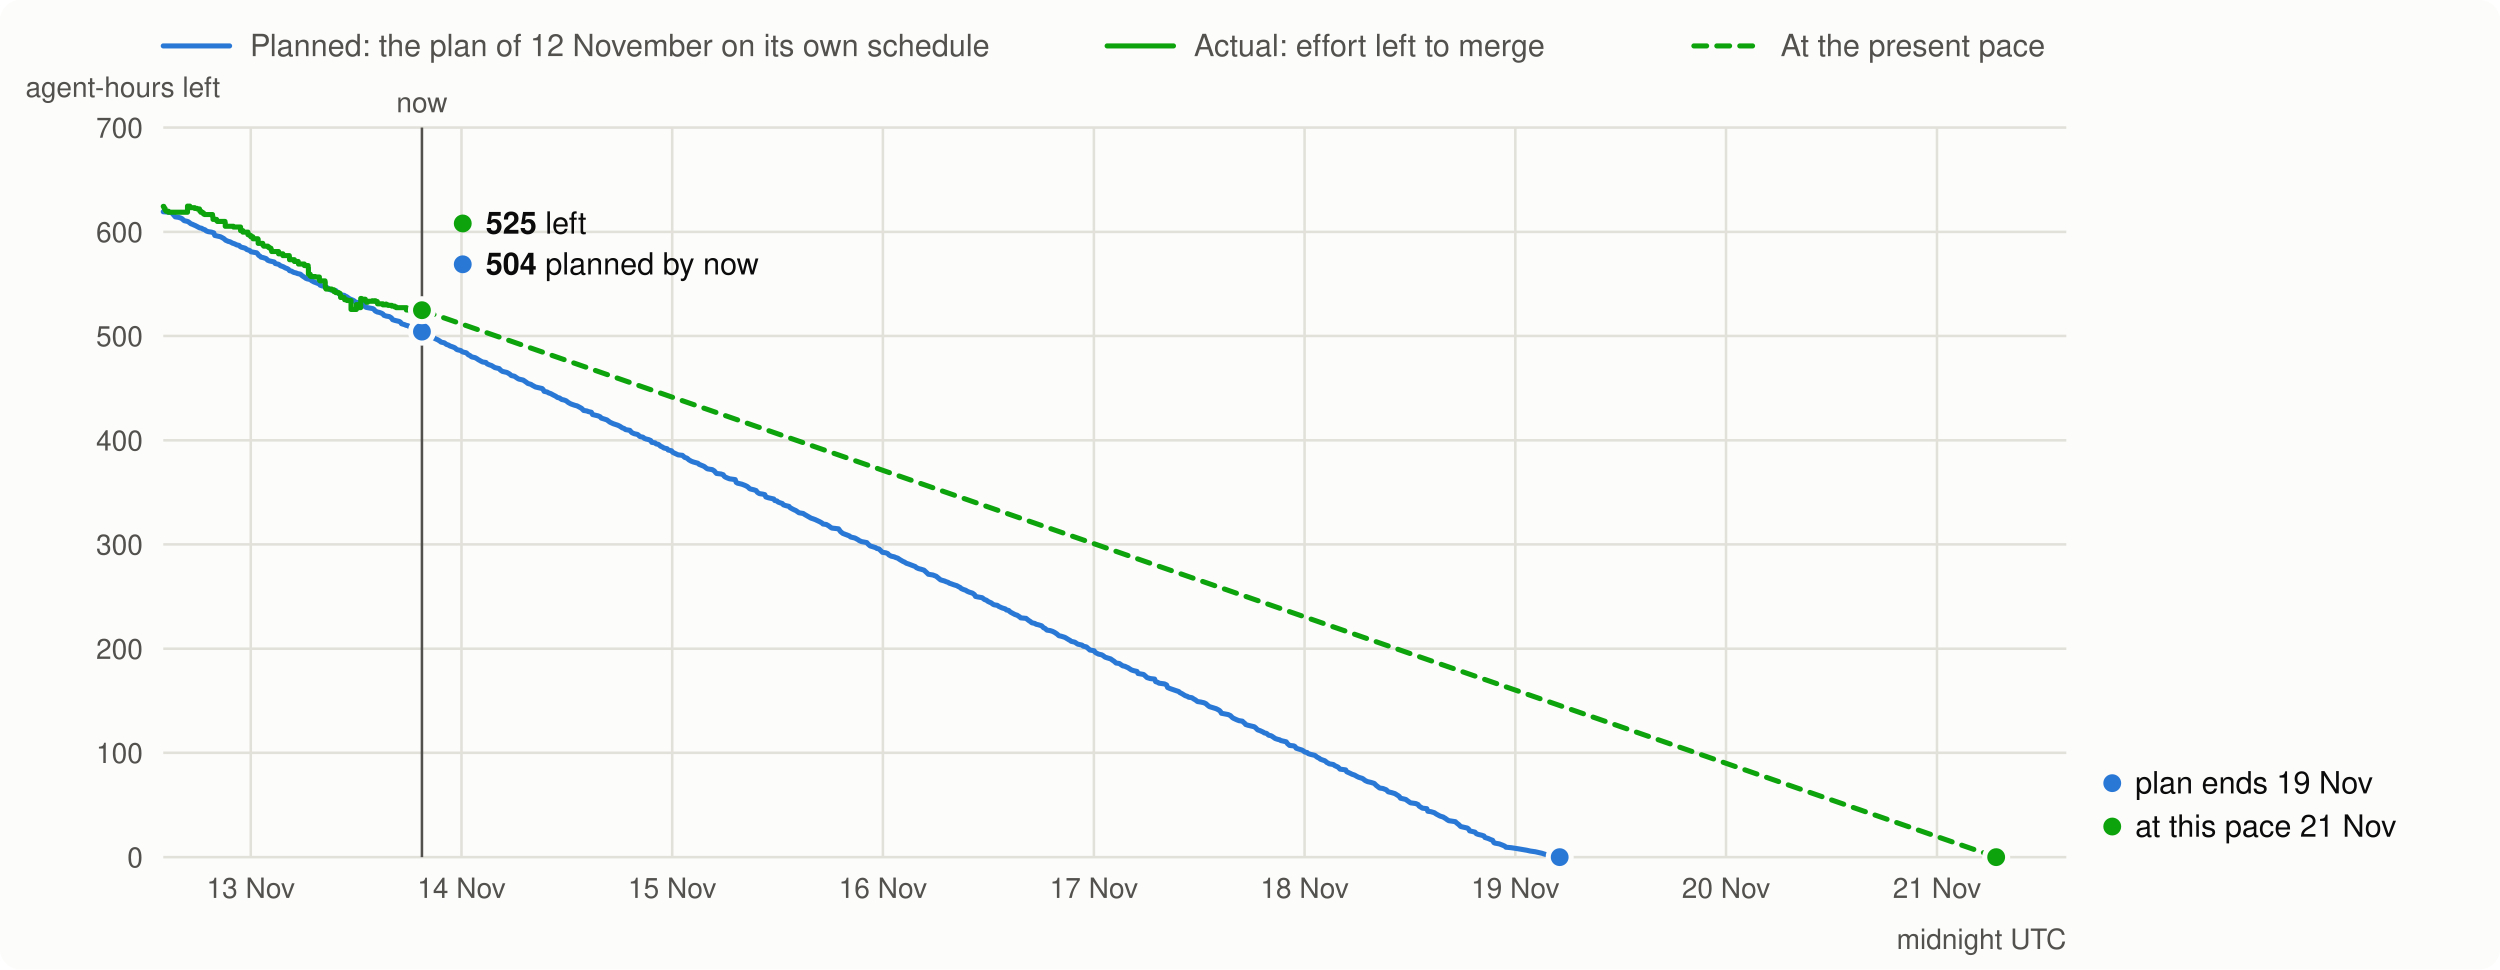
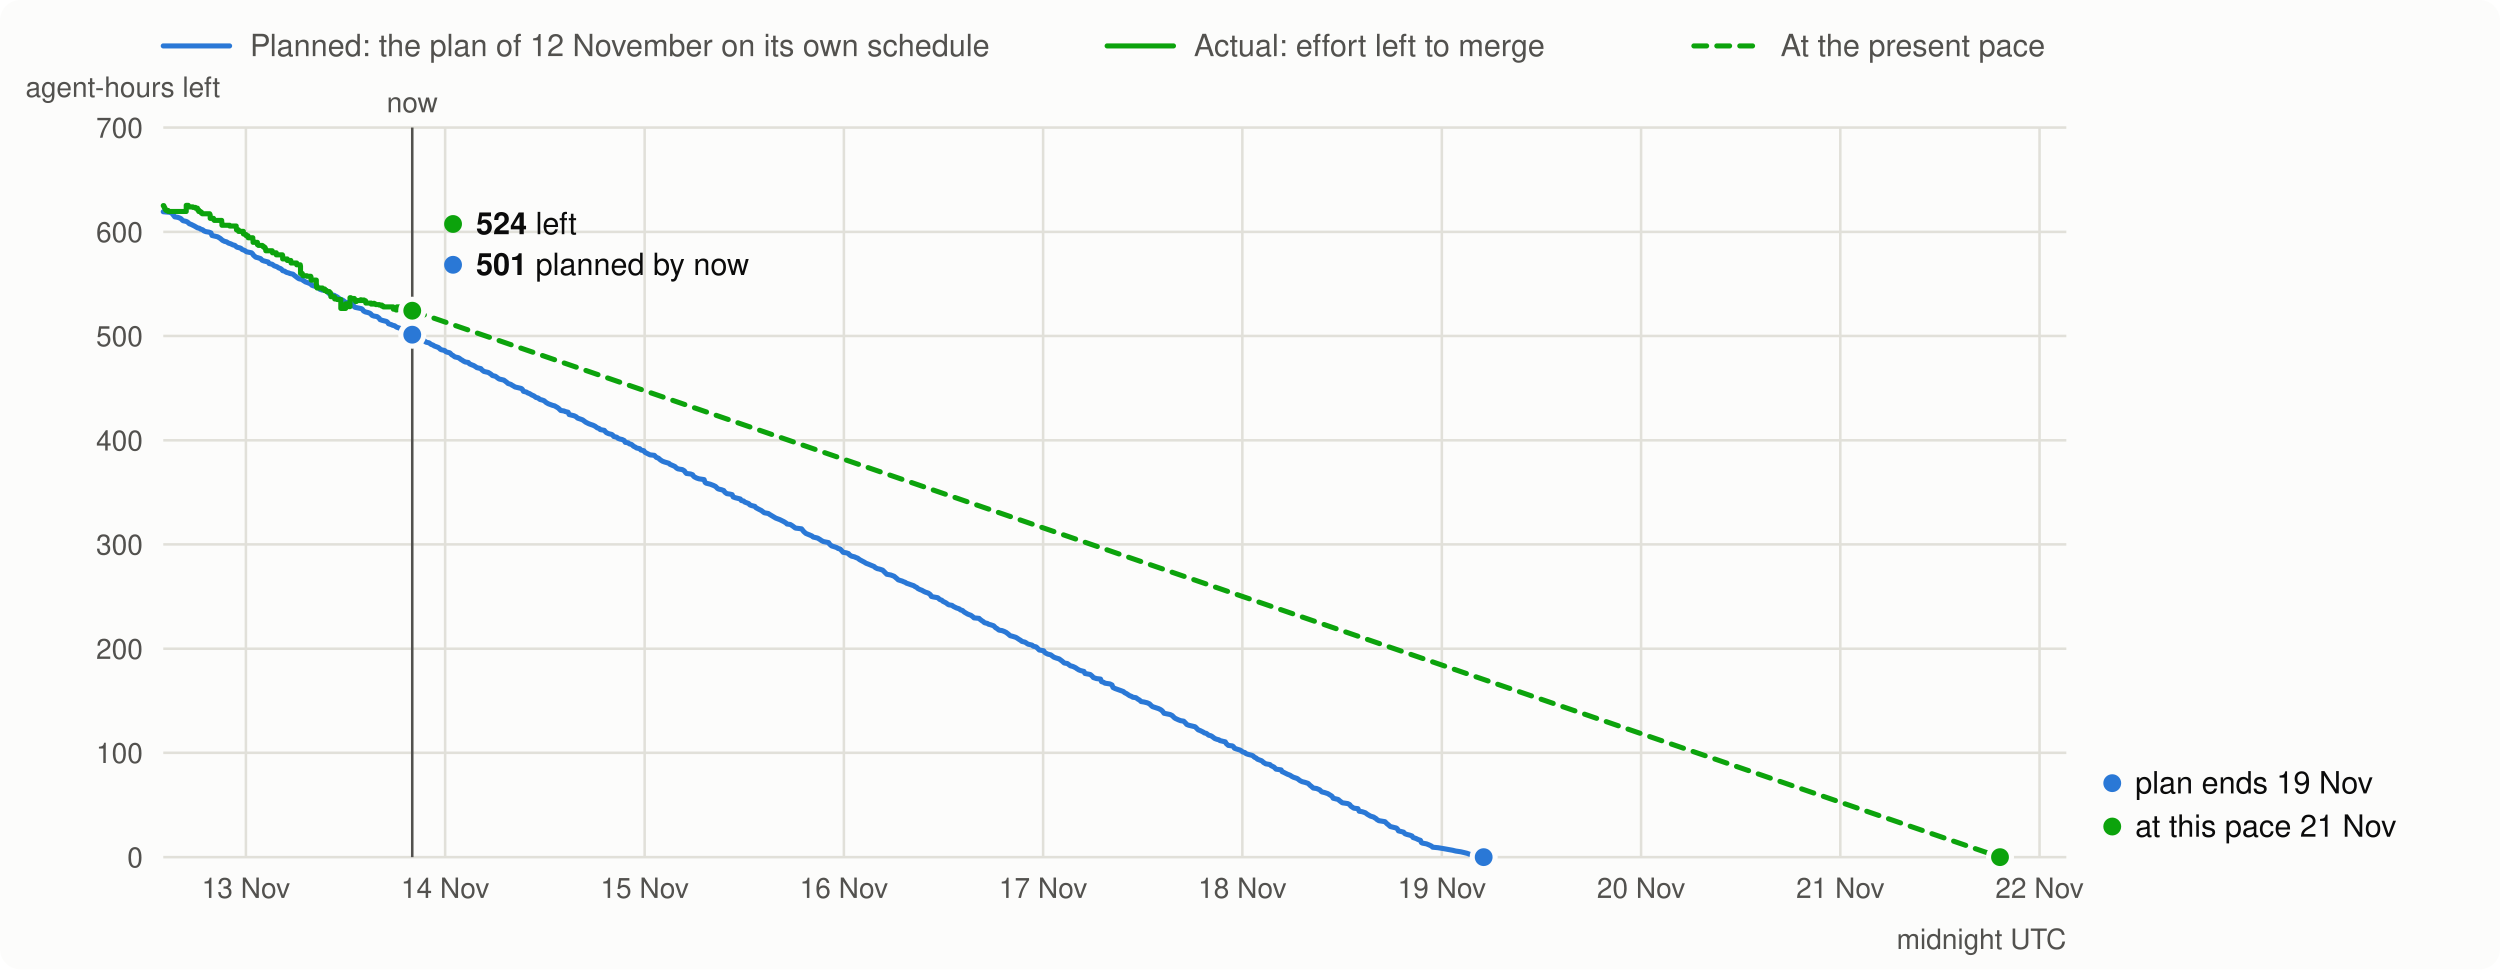
<svg xmlns="http://www.w3.org/2000/svg" viewBox="0 0 980 380" width="980" height="380" font-family="system-ui,-apple-system,Segoe UI,Helvetica,Arial,sans-serif" font-size="13">
  <rect width="980" height="380" rx="8" fill="#fcfcfb" />
  <line x1="64" x2="90" y1="18" y2="18" stroke="#2a78d6" stroke-width="2" stroke-linecap="round" />
  <text x="98" y="22" fill="#52514e" font-size="12">Planned: the plan of 12 November on its own schedule</text>
  <line x1="434" x2="460" y1="18" y2="18" stroke="#0ca30c" stroke-width="2" stroke-linecap="round" />
  <text x="468" y="22" fill="#52514e" font-size="12">Actual: effort left to merge</text>
  <line x1="664" x2="690" y1="18" y2="18" stroke="#0ca30c" stroke-width="2" stroke-linecap="round" stroke-dasharray="5 4" />
  <text x="698" y="22" fill="#52514e" font-size="12">At the present pace</text>
  <line x1="64" x2="810" y1="336.0" y2="336.0" stroke="#e1e0d9" />
  <text x="56" y="340.0" text-anchor="end" fill="#52514e" font-size="11">0</text>
  <line x1="64" x2="810" y1="295.1" y2="295.1" stroke="#e1e0d9" />
  <text x="56" y="299.1" text-anchor="end" fill="#52514e" font-size="11">100</text>
  <line x1="64" x2="810" y1="254.3" y2="254.3" stroke="#e1e0d9" />
  <text x="56" y="258.3" text-anchor="end" fill="#52514e" font-size="11">200</text>
  <line x1="64" x2="810" y1="213.4" y2="213.4" stroke="#e1e0d9" />
  <text x="56" y="217.4" text-anchor="end" fill="#52514e" font-size="11">300</text>
  <line x1="64" x2="810" y1="172.6" y2="172.6" stroke="#e1e0d9" />
  <text x="56" y="176.6" text-anchor="end" fill="#52514e" font-size="11">400</text>
  <line x1="64" x2="810" y1="131.7" y2="131.7" stroke="#e1e0d9" />
  <text x="56" y="135.7" text-anchor="end" fill="#52514e" font-size="11">500</text>
  <line x1="64" x2="810" y1="90.9" y2="90.9" stroke="#e1e0d9" />
  <text x="56" y="94.9" text-anchor="end" fill="#52514e" font-size="11">600</text>
  <line x1="64" x2="810" y1="50.0" y2="50.0" stroke="#e1e0d9" />
  <text x="56" y="54.0" text-anchor="end" fill="#52514e" font-size="11">700</text>
  <text x="10" y="38" fill="#52514e" font-size="11">agent-hours left</text>
-   <line x1="98.3" x2="98.3" y1="50" y2="336" stroke="#e1e0d9" />
-   <text x="98.3" y="352" text-anchor="middle" fill="#52514e" font-size="11">13 Nov</text>
-   <line x1="180.9" x2="180.9" y1="50" y2="336" stroke="#e1e0d9" />
-   <text x="180.9" y="352" text-anchor="middle" fill="#52514e" font-size="11">14 Nov</text>
-   <line x1="263.5" x2="263.5" y1="50" y2="336" stroke="#e1e0d9" />
-   <text x="263.5" y="352" text-anchor="middle" fill="#52514e" font-size="11">15 Nov</text>
-   <line x1="346.1" x2="346.1" y1="50" y2="336" stroke="#e1e0d9" />
-   <text x="346.1" y="352" text-anchor="middle" fill="#52514e" font-size="11">16 Nov</text>
-   <line x1="428.8" x2="428.8" y1="50" y2="336" stroke="#e1e0d9" />
-   <text x="428.8" y="352" text-anchor="middle" fill="#52514e" font-size="11">17 Nov</text>
-   <line x1="511.4" x2="511.4" y1="50" y2="336" stroke="#e1e0d9" />
-   <text x="511.4" y="352" text-anchor="middle" fill="#52514e" font-size="11">18 Nov</text>
-   <line x1="594.0" x2="594.0" y1="50" y2="336" stroke="#e1e0d9" />
-   <text x="594.0" y="352" text-anchor="middle" fill="#52514e" font-size="11">19 Nov</text>
-   <line x1="676.6" x2="676.6" y1="50" y2="336" stroke="#e1e0d9" />
-   <text x="676.6" y="352" text-anchor="middle" fill="#52514e" font-size="11">20 Nov</text>
-   <line x1="759.3" x2="759.3" y1="50" y2="336" stroke="#e1e0d9" />
-   <text x="759.3" y="352" text-anchor="middle" fill="#52514e" font-size="11">21 Nov</text>
+   <line x1="96.4" x2="96.4" y1="50" y2="336" stroke="#e1e0d9" />
+   <text x="96.4" y="352" text-anchor="middle" fill="#52514e" font-size="11">13 Nov</text>
+   <line x1="174.5" x2="174.5" y1="50" y2="336" stroke="#e1e0d9" />
+   <text x="174.5" y="352" text-anchor="middle" fill="#52514e" font-size="11">14 Nov</text>
+   <line x1="252.7" x2="252.7" y1="50" y2="336" stroke="#e1e0d9" />
+   <text x="252.7" y="352" text-anchor="middle" fill="#52514e" font-size="11">15 Nov</text>
+   <line x1="330.8" x2="330.8" y1="50" y2="336" stroke="#e1e0d9" />
+   <text x="330.8" y="352" text-anchor="middle" fill="#52514e" font-size="11">16 Nov</text>
+   <line x1="408.9" x2="408.9" y1="50" y2="336" stroke="#e1e0d9" />
+   <text x="408.9" y="352" text-anchor="middle" fill="#52514e" font-size="11">17 Nov</text>
+   <line x1="487.0" x2="487.0" y1="50" y2="336" stroke="#e1e0d9" />
+   <text x="487.0" y="352" text-anchor="middle" fill="#52514e" font-size="11">18 Nov</text>
+   <line x1="565.2" x2="565.2" y1="50" y2="336" stroke="#e1e0d9" />
+   <text x="565.2" y="352" text-anchor="middle" fill="#52514e" font-size="11">19 Nov</text>
+   <line x1="643.3" x2="643.3" y1="50" y2="336" stroke="#e1e0d9" />
+   <text x="643.3" y="352" text-anchor="middle" fill="#52514e" font-size="11">20 Nov</text>
+   <line x1="721.4" x2="721.4" y1="50" y2="336" stroke="#e1e0d9" />
+   <text x="721.4" y="352" text-anchor="middle" fill="#52514e" font-size="11">21 Nov</text>
+   <line x1="799.5" x2="799.5" y1="50" y2="336" stroke="#e1e0d9" />
+   <text x="799.5" y="352" text-anchor="middle" fill="#52514e" font-size="11">22 Nov</text>
  <text x="810" y="372" text-anchor="end" fill="#52514e" font-size="11">midnight UTC</text>
-   <path d="M64.0,83.0 L66.6,83.2 L67.4,83.5 L68.7,85.0 L70.0,85.2 L70.9,85.5 L71.3,85.7 L72.2,86.5 L73.5,86.8 L73.9,87.0 L74.3,87.3 L74.8,87.7 L75.6,88.0 L76.0,88.2 L76.5,88.4 L76.9,88.6 L78.2,89.3 L79.1,89.5 L79.5,89.8 L80.4,90.1 L80.8,90.5 L81.6,90.8 L82.9,91.0 L83.8,91.3 L84.2,92.3 L85.1,92.5 L86.4,92.8 L86.8,93.0 L87.7,93.5 L88.5,94.2 L89.0,94.4 L89.4,94.6 L90.2,94.8 L91.1,95.3 L92.0,95.6 L92.4,95.8 L92.8,96.0 L93.7,96.2 L94.1,96.6 L94.6,96.9 L95.8,97.2 L96.3,97.4 L96.7,97.8 L97.6,98.1 L98.0,98.3 L98.4,98.7 L100.6,99.1 L101.0,99.5 L101.4,100.1 L101.9,100.4 L102.3,100.8 L103.2,101.0 L104.4,101.4 L104.9,102.0 L105.7,102.3 L106.6,102.5 L107.5,102.7 L107.9,103.3 L109.2,103.6 L109.6,103.9 L110.0,104.2 L110.9,104.5 L111.3,104.7 L111.8,105.0 L112.6,105.3 L113.1,105.6 L113.5,106.1 L114.3,106.3 L114.8,106.6 L115.2,106.8 L116.1,107.0 L116.5,107.2 L117.8,107.5 L118.2,107.9 L118.6,108.2 L119.5,108.8 L119.9,109.1 L120.4,109.3 L121.7,109.6 L122.1,110.0 L122.5,110.2 L123.0,110.5 L123.8,110.8 L125.1,111.3 L125.5,111.8 L126.4,112.1 L127.3,112.3 L128.5,112.9 L129.0,113.4 L129.8,113.7 L131.6,113.9 L132.0,114.3 L132.4,114.8 L133.3,115.5 L135.0,115.8 L135.4,116.1 L135.9,116.3 L136.7,116.9 L137.2,117.2 L138.4,117.7 L138.9,118.0 L139.3,118.4 L140.6,118.7 L141.0,118.9 L142.3,119.2 L142.7,119.7 L143.2,120.3 L143.6,120.5 L146.2,121.0 L146.6,121.3 L147.1,121.9 L147.9,122.3 L148.8,122.5 L149.6,122.8 L150.1,123.1 L150.5,123.6 L151.4,123.9 L152.6,124.1 L153.1,124.4 L153.5,124.7 L153.9,125.3 L154.8,125.6 L156.5,126.0 L157.0,126.3 L157.4,126.9 L158.7,127.3 L159.1,127.5 L160.0,127.7 L160.4,128.0 L160.8,128.3 L162.1,128.7 L162.5,128.9 L163.4,129.3 L164.7,129.7 L165.1,130.0 L165.6,130.7 L166.0,131.0 L166.9,131.2 L168.1,131.5 L169.0,132.1 L169.9,132.4 L170.7,132.8 L171.6,133.2 L172.4,133.7 L172.9,134.1 L174.2,134.4 L174.6,134.7 L175.0,135.0 L175.9,135.3 L176.3,135.6 L177.2,135.9 L178.0,136.2 L178.5,136.5 L178.9,136.9 L179.3,137.1 L180.6,137.4 L181.1,137.8 L181.5,138.0 L182.8,138.3 L183.2,138.7 L183.6,139.1 L184.1,139.3 L184.5,139.6 L184.9,139.9 L186.2,140.2 L186.6,140.4 L187.1,140.7 L187.5,141.0 L187.9,141.2 L188.4,141.5 L188.8,141.7 L189.2,141.9 L190.5,142.1 L190.9,142.6 L191.8,143.0 L192.7,143.3 L193.5,143.8 L194.0,144.1 L195.7,144.5 L196.1,145.0 L196.5,145.3 L197.0,145.6 L198.7,146.0 L199.6,146.5 L200.0,146.8 L200.4,147.2 L201.7,147.5 L202.1,147.8 L203.0,148.4 L203.4,148.6 L205.1,149.0 L206.4,149.9 L206.9,150.3 L208.2,150.7 L208.6,151.0 L209.0,151.2 L209.9,151.7 L211.6,152.1 L212.5,152.3 L212.9,152.7 L213.3,153.4 L214.6,153.7 L215.0,154.0 L215.9,154.3 L216.8,154.8 L217.6,155.2 L218.1,155.5 L218.5,155.8 L219.3,156.0 L220.2,156.6 L221.1,156.8 L221.9,157.1 L222.8,157.8 L223.7,158.3 L224.5,158.6 L225.4,158.9 L226.2,159.1 L227.5,159.8 L228.0,160.1 L228.4,160.5 L228.8,160.9 L230.1,161.1 L230.5,161.3 L231.8,161.6 L232.3,162.5 L233.5,162.8 L234.4,163.0 L235.3,163.4 L235.7,163.9 L237.0,164.3 L237.9,164.6 L238.3,164.9 L238.7,165.2 L239.1,165.5 L240.4,166.1 L241.3,166.4 L242.2,166.7 L243.0,167.1 L243.9,167.7 L244.7,168.0 L245.2,168.4 L246.9,168.7 L247.3,169.2 L247.7,169.6 L248.6,170.0 L249.9,170.3 L250.3,170.6 L250.8,171.1 L252.1,171.4 L252.5,171.8 L253.3,172.1 L254.2,172.3 L255.1,172.7 L255.5,173.4 L256.8,173.6 L257.2,174.0 L258.1,174.2 L258.5,174.5 L258.9,174.9 L259.4,175.1 L259.8,175.3 L260.2,175.6 L261.5,175.9 L261.9,176.4 L263.2,176.7 L263.7,177.3 L264.1,177.5 L265.4,178.1 L265.8,178.3 L267.5,178.5 L268.4,179.3 L269.3,179.6 L270.1,180.3 L271.0,180.8 L271.8,181.1 L273.6,181.6 L274.0,182.0 L275.7,182.7 L276.1,182.9 L276.6,183.3 L277.0,183.6 L277.4,183.8 L279.2,184.1 L280.0,184.6 L280.5,185.2 L280.9,185.6 L282.6,185.8 L283.5,186.1 L283.9,186.7 L284.3,187.0 L285.2,187.4 L286.0,187.7 L288.2,188.0 L288.6,189.1 L289.1,189.4 L290.8,189.8 L292.1,190.3 L292.9,190.7 L293.4,191.1 L293.8,191.5 L294.2,191.7 L295.5,192.0 L296.4,192.3 L296.8,192.9 L297.2,193.2 L297.7,193.5 L299.0,193.7 L299.8,193.9 L300.2,194.8 L301.1,195.1 L302.4,195.4 L303.3,195.6 L303.7,196.2 L304.6,196.4 L305.0,196.8 L305.8,197.1 L306.7,197.4 L307.1,197.9 L308.0,198.2 L309.3,198.5 L309.7,199.0 L310.6,199.5 L311.4,199.9 L311.9,200.1 L313.2,201.0 L314.9,201.3 L315.3,201.6 L317.9,203.1 L318.8,203.4 L319.6,203.7 L321.3,204.5 L322.2,205.0 L322.6,205.4 L323.9,205.6 L324.8,206.1 L325.6,206.7 L326.1,207.0 L328.7,207.3 L329.5,208.4 L330.4,209.1 L333.0,210.1 L333.4,210.5 L335.1,210.9 L335.5,211.1 L336.4,211.6 L336.8,211.9 L337.7,212.3 L339.8,212.7 L340.3,213.3 L341.1,214.0 L342.4,214.4 L343.3,214.7 L343.7,215.0 L344.6,215.2 L345.0,215.6 L345.9,216.5 L347.2,216.7 L348.0,217.0 L348.4,217.5 L349.3,218.0 L350.6,218.3 L351.0,218.5 L351.9,218.8 L352.8,219.4 L354.0,220.1 L354.5,220.3 L355.3,220.8 L356.2,221.1 L357.5,221.6 L358.8,222.1 L359.2,222.5 L360.1,222.9 L360.9,223.1 L362.2,223.5 L363.5,224.7 L363.9,225.1 L365.7,225.4 L367.0,225.9 L368.2,226.9 L368.7,227.3 L370.4,227.8 L370.8,228.0 L371.7,228.3 L372.1,228.6 L373.0,228.9 L373.8,229.2 L375.1,229.6 L375.6,229.9 L376.4,230.3 L376.8,230.7 L377.7,231.1 L378.6,231.4 L379.0,231.7 L379.9,232.1 L381.2,232.5 L381.6,232.8 L382.0,233.1 L382.4,233.8 L383.3,234.0 L385.0,234.3 L385.9,235.0 L386.7,235.3 L387.2,235.7 L388.0,236.1 L388.5,236.3 L389.3,236.9 L389.8,237.1 L391.0,237.3 L391.5,237.7 L392.8,238.3 L394.1,238.7 L394.5,239.1 L395.4,239.3 L395.8,239.7 L396.2,240.0 L397.5,240.7 L397.9,240.9 L398.8,241.2 L399.2,241.5 L399.7,241.8 L400.1,242.2 L402.2,242.4 L402.7,242.8 L403.5,243.4 L404.0,243.7 L404.4,244.1 L405.7,244.4 L406.1,244.7 L407.0,244.9 L408.3,245.3 L408.7,245.7 L409.1,246.1 L409.6,246.3 L410.4,247.0 L411.7,247.2 L412.6,247.5 L413.4,247.9 L414.3,248.5 L415.1,249.2 L416.0,249.4 L417.3,249.8 L417.7,250.0 L419.0,250.8 L419.4,251.0 L419.9,251.4 L421.2,251.7 L421.6,251.9 L422.0,252.2 L422.5,252.5 L424.2,252.9 L424.6,253.3 L425.9,253.6 L426.3,254.0 L426.8,254.4 L427.2,254.8 L428.9,255.1 L429.3,255.7 L429.8,256.0 L430.6,256.4 L431.9,256.7 L432.4,257.0 L432.8,257.3 L433.2,257.6 L434.1,257.9 L435.4,258.3 L435.8,258.6 L436.7,259.2 L437.5,259.9 L438.8,260.1 L439.2,260.4 L440.1,261.0 L441.0,261.2 L441.4,261.4 L442.3,261.8 L442.7,262.1 L443.5,262.6 L444.4,262.9 L445.7,263.2 L446.1,264.0 L448.3,264.4 L449.1,265.1 L449.6,265.6 L450.9,266.0 L452.6,266.2 L453.0,267.2 L453.9,267.5 L454.3,267.8 L456.5,268.1 L457.3,268.5 L457.7,269.5 L458.6,269.9 L461.2,270.8 L462.1,271.1 L462.5,271.5 L463.3,271.9 L464.6,272.7 L465.5,273.0 L465.9,273.3 L467.2,273.5 L468.1,274.1 L468.5,274.3 L468.9,274.6 L469.4,275.0 L470.7,275.2 L472.0,275.5 L472.8,275.9 L473.2,276.3 L473.7,276.7 L474.1,277.0 L475.4,277.4 L476.7,277.8 L477.5,278.2 L478.0,278.5 L478.4,278.9 L478.8,279.6 L481.4,280.1 L482.3,280.5 L482.7,280.9 L483.1,281.3 L483.6,281.6 L484.9,282.2 L485.7,282.5 L487.0,282.7 L487.4,283.1 L487.9,283.5 L488.3,284.0 L489.2,284.3 L491.7,284.9 L492.2,285.3 L492.6,285.7 L493.0,286.1 L493.9,286.4 L495.2,287.0 L495.6,287.3 L496.5,287.5 L497.3,288.2 L498.2,288.4 L498.6,288.6 L499.9,289.5 L500.8,289.8 L501.6,290.0 L502.1,290.3 L503.4,290.6 L504.2,290.8 L504.7,291.5 L505.5,292.2 L507.2,292.4 L507.7,292.7 L508.1,293.3 L509.0,293.6 L510.3,294.0 L510.7,294.2 L511.1,294.5 L511.5,294.8 L512.4,295.0 L512.8,295.4 L513.7,295.7 L515.4,296.1 L515.8,296.4 L516.3,296.8 L517.1,297.2 L517.6,297.6 L518.4,297.9 L519.3,298.2 L519.7,298.5 L520.1,298.9 L520.6,299.1 L521.0,299.4 L522.7,299.7 L523.2,300.1 L524.5,300.7 L524.9,301.1 L525.3,301.5 L527.5,301.8 L527.9,302.5 L528.3,302.7 L529.2,303.1 L530.0,303.5 L530.9,303.8 L531.3,304.0 L531.8,304.3 L532.6,304.7 L533.9,305.1 L534.3,305.3 L534.8,305.7 L535.2,306.0 L536.1,306.4 L537.4,306.7 L538.7,307.1 L539.1,307.5 L539.5,307.9 L539.9,308.2 L540.8,308.9 L542.1,309.1 L543.4,309.6 L543.8,310.0 L544.2,310.4 L545.5,310.7 L546.8,311.1 L548.1,311.9 L548.5,312.2 L549.0,312.9 L550.3,313.2 L551.1,313.4 L551.6,313.8 L552.9,314.7 L555.0,315.0 L555.9,315.4 L556.3,316.0 L557.6,316.8 L559.3,317.0 L559.7,318.0 L561.0,318.2 L562.3,318.6 L562.7,318.9 L563.2,319.2 L564.5,319.9 L565.8,320.3 L566.2,320.6 L566.6,320.8 L567.1,321.2 L567.9,321.7 L570.5,322.1 L570.9,322.5 L571.4,322.9 L571.8,323.2 L572.6,324.0 L575.2,324.6 L575.7,325.0 L576.1,325.7 L577.4,326.0 L578.2,326.2 L578.7,326.8 L579.5,327.1 L580.8,327.4 L581.7,327.7 L582.1,328.3 L583.4,328.7 L584.3,329.1 L585.1,329.4 L585.6,330.3 L586.0,330.5 L587.7,330.8 L589.0,331.3 L589.9,331.7 L590.3,332.1 L592.4,332.3 L595.0,332.7 L598.5,333.3 L599.8,333.6 L601.9,333.9 L603.2,334.2 L604.5,334.5 L605.4,334.8 L607.9,335.5 L608.8,335.7 L611.4,336.0" fill="none" stroke="#2a78d6" stroke-width="2" stroke-linejoin="round" stroke-linecap="round" />
-   <path d="M64.0,80.9 L64.2,80.9 L64.2,81.3 L64.4,81.3 L64.4,81.7 L64.7,81.7 L64.7,82.0 L64.7,82.0 L64.7,82.3 L64.9,82.3 L64.9,82.5 L65.1,82.5 L65.1,82.8 L66.0,82.8 L66.0,83.0 L66.0,83.0 L66.0,83.2 L73.5,83.2 L73.5,80.8 L74.4,80.8 L74.4,81.2 L74.4,81.2 L74.4,81.4 L76.3,81.4 L76.3,81.7 L77.3,81.7 L77.3,81.9 L78.2,81.9 L78.2,82.3 L78.3,82.3 L78.3,82.7 L78.7,82.7 L78.7,83.0 L78.7,83.0 L78.7,83.2 L79.4,83.2 L79.4,83.5 L79.8,83.5 L79.8,83.7 L79.8,83.7 L79.8,83.9 L80.2,83.9 L80.2,84.1 L83.3,84.1 L83.3,84.4 L83.3,84.4 L83.3,84.7 L83.4,84.7 L83.4,84.9 L83.4,84.9 L83.4,85.1 L83.5,85.1 L83.5,85.4 L83.5,85.4 L83.5,85.7 L83.5,85.7 L83.5,86.0 L84.9,86.0 L84.9,86.2 L84.9,86.2 L84.9,86.5 L85.2,86.5 L85.2,86.8 L88.2,86.8 L88.2,87.0 L88.2,87.0 L88.2,87.3 L88.3,87.3 L88.3,87.6 L88.3,87.6 L88.3,87.9 L88.3,87.9 L88.3,88.1 L88.3,88.1 L88.3,88.4 L88.3,88.4 L88.3,88.7 L91.5,88.7 L91.5,89.0 L94.3,89.0 L94.3,89.2 L94.3,89.2 L94.3,89.4 L94.3,89.4 L94.3,89.7 L94.3,89.7 L94.3,89.9 L94.3,89.9 L94.3,90.2 L94.3,90.2 L94.3,90.4 L95.2,90.4 L95.2,90.7 L95.2,90.7 L95.2,91.0 L97.2,91.0 L97.2,91.2 L97.2,91.2 L97.2,91.5 L97.2,91.5 L97.2,91.7 L97.2,91.7 L97.2,92.0 L97.8,92.0 L97.8,92.3 L98.3,92.3 L98.3,92.6 L98.3,92.6 L98.3,92.8 L99.1,92.8 L99.1,93.0 L99.2,93.0 L99.2,93.3 L99.2,93.3 L99.2,93.6 L101.1,93.6 L101.1,93.8 L101.2,93.8 L101.2,94.2 L101.2,94.2 L101.2,94.4 L101.2,94.4 L101.2,94.6 L101.2,94.6 L101.2,94.8 L101.2,94.8 L101.2,95.1 L101.2,95.1 L101.2,95.4 L103.0,95.4 L103.0,95.8 L103.1,95.8 L103.1,96.0 L103.1,96.0 L103.1,96.2 L103.4,96.2 L103.4,96.5 L105.0,96.5 L105.0,96.8 L105.4,96.8 L105.4,97.1 L105.8,97.1 L105.8,97.3 L106.2,97.3 L106.2,97.7 L106.3,97.7 L106.3,98.0 L106.5,98.0 L106.5,98.2 L106.5,98.2 L106.5,98.6 L109.2,98.6 L109.2,98.8 L109.2,98.8 L109.2,99.2 L109.2,99.2 L109.2,99.5 L110.9,99.5 L110.9,99.8 L110.9,99.8 L110.9,100.2 L113.4,100.2 L113.4,100.4 L113.4,100.4 L113.4,100.8 L113.5,100.8 L113.5,101.1 L113.5,101.1 L113.5,101.3 L113.5,101.3 L113.5,101.5 L113.5,101.5 L113.5,101.8 L115.4,101.8 L115.4,102.1 L115.4,102.1 L115.4,102.5 L116.9,102.5 L116.9,102.8 L116.9,102.8 L116.9,103.1 L117.0,103.1 L117.0,103.5 L119.3,103.5 L119.3,103.9 L119.3,103.9 L119.3,104.1 L120.8,104.1 L120.8,104.4 L120.8,104.4 L120.8,104.6 L120.8,104.6 L120.8,104.9 L120.9,104.9 L120.9,105.1 L120.9,105.1 L120.9,105.3 L120.9,105.3 L120.9,105.5 L120.9,105.5 L120.9,105.8 L120.9,105.8 L120.9,106.0 L120.9,106.0 L120.9,106.2 L120.9,106.2 L120.9,106.5 L120.9,106.5 L120.9,106.9 L120.9,106.9 L120.9,107.3 L120.9,107.3 L120.9,107.5 L121.6,107.5 L121.6,107.9 L121.6,107.9 L121.6,108.2 L121.9,108.2 L121.9,108.4 L123.6,108.4 L123.6,108.6 L125.2,108.6 L125.2,108.8 L125.2,108.8 L125.2,109.2 L125.2,109.2 L125.2,109.4 L125.2,109.4 L125.2,109.8 L125.4,109.8 L125.4,110.1 L127.4,110.1 L127.4,110.3 L127.4,110.3 L127.4,110.6 L127.5,110.6 L127.5,110.8 L127.5,110.8 L127.5,111.1 L127.5,111.1 L127.5,111.4 L127.5,111.4 L127.5,111.6 L127.5,111.6 L127.5,112.0 L127.5,112.0 L127.5,112.2 L127.6,112.2 L127.6,112.6 L127.6,112.6 L127.6,113.0 L127.8,113.0 L127.8,113.3 L130.0,113.3 L130.0,113.6 L130.9,113.6 L130.9,114.0 L130.9,114.0 L130.9,114.3 L131.6,114.3 L131.6,114.7 L132.8,114.7 L132.8,115.0 L133.3,115.0 L133.3,115.4 L133.4,115.4 L133.4,115.7 L133.5,115.7 L133.5,116.0 L133.5,116.0 L133.5,116.2 L133.5,116.2 L133.5,116.6 L134.9,116.6 L134.9,116.9 L135.0,116.9 L135.0,117.1 L135.1,117.1 L135.1,117.5 L136.0,117.5 L136.0,117.8 L137.6,117.8 L137.6,118.2 L137.6,118.2 L137.6,118.4 L137.6,118.4 L137.6,118.6 L137.6,118.6 L137.6,118.8 L137.6,118.8 L137.6,119.1 L137.6,119.1 L137.6,119.5 L137.6,119.5 L137.6,119.9 L137.6,119.9 L137.6,120.1 L137.6,120.1 L137.6,120.5 L137.6,120.5 L137.6,120.9 L137.6,120.9 L137.6,121.3 L139.7,121.3 L139.7,119.4 L140.6,119.4 L140.6,119.6 L140.6,119.6 L140.6,120.0 L140.8,120.0 L140.8,120.4 L140.8,120.4 L140.8,120.6 L141.4,120.6 L141.4,117.0 L141.7,117.0 L141.7,117.3 L143.2,117.3 L143.2,117.6 L143.3,117.6 L143.3,118.0 L143.7,118.0 L143.7,118.2 L143.7,118.2 L143.7,118.5 L144.1,118.5 L144.1,118.1 L145.9,118.1 L145.9,117.9 L146.0,117.9 L146.0,118.1 L146.6,118.1 L146.6,117.9 L147.2,117.9 L147.2,118.2 L147.9,118.2 L147.9,118.6 L148.0,118.6 L148.0,118.8 L148.0,118.8 L148.0,119.1 L150.1,119.1 L150.1,119.5 L151.3,119.5 L151.3,119.2 L151.4,119.2 L151.4,119.5 L152.1,119.5 L152.1,119.7 L153.6,119.7 L153.6,120.0 L154.7,120.0 L154.7,120.3 L155.3,120.3 L155.3,120.6 L159.3,120.6 L159.3,120.9 L159.3,120.9 L159.3,121.2 L159.3,121.2 L159.3,121.5 L160.5,121.5 L160.5,121.8 L160.9,121.8 L160.9,120.6 L162.2,120.6 L162.2,120.9 L162.3,120.9 L162.3,121.3 L162.3,121.3 L162.3,121.6 L165.4,121.6 L165.4,121.6" fill="none" stroke="#0ca30c" stroke-width="2" stroke-linejoin="round" stroke-linecap="round" />
-   <line x1="165.4" y1="121.6" x2="782.5" y2="336.0" stroke="#0ca30c" stroke-width="2" stroke-dasharray="5 4" stroke-linecap="round" />
-   <line x1="165.4" x2="165.4" y1="50" y2="336" stroke="#52514e" stroke-width="1" />
-   <text x="165.4" y="44" text-anchor="middle" fill="#52514e" font-size="11">now</text>
-   <circle cx="165.4" cy="130.0" r="4.5" fill="#2a78d6" stroke="#fcfcfb" stroke-width="2" />
-   <circle cx="165.4" cy="121.6" r="4.5" fill="#0ca30c" stroke="#fcfcfb" stroke-width="2" />
-   <circle cx="181.4" cy="87.6" r="3.5" fill="#0ca30c" />
-   <text x="190.4" y="91.6" fill="#0b0b0b" font-size="12">
-     <tspan font-weight="600">525</tspan> left</text>
-   <circle cx="181.4" cy="103.6" r="3.5" fill="#2a78d6" />
-   <text x="190.4" y="107.6" fill="#0b0b0b" font-size="12">
-     <tspan font-weight="600">504</tspan> planned by now</text>
-   <circle cx="611.4" cy="336.0" r="4.5" fill="#2a78d6" stroke="#fcfcfb" stroke-width="2" />
+   <path d="M64.0,83.0 L66.4,83.2 L67.3,83.5 L68.5,85.0 L69.7,85.2 L70.5,85.5 L70.9,85.7 L71.7,86.5 L73.0,86.8 L73.4,87.0 L73.8,87.3 L74.2,87.7 L75.0,88.0 L75.4,88.2 L75.8,88.4 L76.2,88.6 L77.4,89.3 L78.2,89.5 L78.6,89.8 L79.5,90.1 L79.9,90.5 L80.7,90.8 L81.9,91.0 L82.7,91.3 L83.1,92.3 L83.9,92.5 L85.2,92.8 L85.6,93.0 L86.4,93.5 L87.2,94.2 L87.6,94.4 L88.0,94.6 L88.8,94.8 L89.6,95.3 L90.5,95.6 L90.9,95.8 L91.3,96.0 L92.1,96.2 L92.5,96.6 L92.9,96.9 L94.1,97.2 L94.5,97.4 L94.9,97.8 L95.7,98.1 L96.1,98.3 L96.6,98.7 L98.6,99.1 L99.0,99.5 L99.4,100.1 L99.8,100.4 L100.2,100.8 L101.0,101.0 L102.2,101.4 L102.7,102.0 L103.5,102.3 L104.3,102.5 L105.1,102.7 L105.5,103.3 L106.7,103.6 L107.1,103.9 L107.5,104.2 L108.4,104.5 L108.8,104.7 L109.2,105.0 L110.0,105.3 L110.4,105.6 L110.8,106.1 L111.6,106.3 L112.0,106.6 L112.4,106.8 L113.2,107.0 L113.6,107.2 L114.9,107.5 L115.3,107.9 L115.7,108.2 L116.5,108.8 L116.9,109.1 L117.3,109.3 L118.5,109.6 L118.9,110.0 L119.3,110.2 L119.7,110.5 L120.6,110.8 L121.8,111.3 L122.2,111.8 L123.0,112.1 L123.8,112.3 L125.0,112.9 L125.4,113.4 L126.3,113.7 L127.9,113.9 L128.3,114.3 L128.7,114.8 L129.5,115.5 L131.1,115.8 L131.5,116.1 L132.0,116.3 L132.8,116.9 L133.2,117.2 L134.4,117.7 L134.8,118.0 L135.2,118.4 L136.4,118.7 L136.8,118.9 L138.1,119.2 L138.5,119.7 L138.9,120.3 L139.3,120.5 L141.7,121.0 L142.1,121.3 L142.5,121.9 L143.3,122.3 L144.2,122.5 L145.0,122.8 L145.4,123.1 L145.8,123.6 L146.6,123.9 L147.8,124.1 L148.2,124.4 L148.6,124.7 L149.0,125.3 L149.9,125.6 L151.5,126.0 L151.9,126.3 L152.3,126.9 L153.5,127.3 L153.9,127.5 L154.7,127.7 L155.1,128.0 L155.6,128.3 L156.8,128.7 L157.2,128.9 L158.0,129.3 L159.2,129.7 L159.6,130.0 L160.0,130.7 L160.4,131.0 L161.3,131.2 L162.5,131.5 L163.3,132.1 L164.1,132.4 L164.9,132.8 L165.7,133.2 L166.5,133.7 L166.9,134.1 L168.2,134.4 L168.6,134.7 L169.0,135.0 L169.8,135.3 L170.2,135.6 L171.0,135.9 L171.8,136.2 L172.2,136.5 L172.6,136.9 L173.0,137.1 L174.3,137.4 L174.7,137.8 L175.1,138.0 L176.3,138.3 L176.7,138.7 L177.1,139.1 L177.5,139.3 L177.9,139.6 L178.3,139.9 L179.6,140.2 L180.0,140.4 L180.4,140.7 L180.8,141.0 L181.2,141.2 L181.6,141.5 L182.0,141.7 L182.4,141.9 L183.6,142.1 L184.0,142.6 L184.9,143.0 L185.7,143.3 L186.5,143.8 L186.9,144.1 L188.5,144.5 L188.9,145.0 L189.3,145.3 L189.7,145.6 L191.4,146.0 L192.2,146.5 L192.6,146.8 L193.0,147.2 L194.2,147.5 L194.6,147.8 L195.4,148.4 L195.8,148.6 L197.5,149.0 L198.7,149.9 L199.1,150.3 L200.3,150.7 L200.7,151.0 L201.1,151.2 L201.9,151.7 L203.6,152.1 L204.4,152.3 L204.8,152.7 L205.2,153.4 L206.4,153.7 L206.8,154.0 L207.6,154.3 L208.4,154.8 L209.3,155.2 L209.7,155.5 L210.1,155.8 L210.9,156.0 L211.7,156.6 L212.5,156.8 L213.3,157.1 L214.1,157.8 L215.0,158.3 L215.8,158.6 L216.6,158.9 L217.4,159.1 L218.6,159.8 L219.0,160.1 L219.4,160.5 L219.8,160.9 L221.1,161.1 L221.5,161.3 L222.7,161.6 L223.1,162.5 L224.3,162.8 L225.1,163.0 L225.9,163.4 L226.4,163.9 L227.6,164.3 L228.4,164.6 L228.8,164.9 L229.2,165.2 L229.6,165.5 L230.8,166.1 L231.6,166.4 L232.5,166.7 L233.3,167.1 L234.1,167.7 L234.9,168.0 L235.3,168.4 L236.9,168.7 L237.3,169.2 L237.7,169.6 L238.6,170.0 L239.8,170.3 L240.2,170.6 L240.6,171.1 L241.8,171.4 L242.2,171.8 L243.0,172.1 L243.9,172.3 L244.7,172.7 L245.1,173.4 L246.3,173.6 L246.7,174.0 L247.5,174.2 L247.9,174.5 L248.3,174.9 L248.7,175.1 L249.1,175.3 L249.5,175.6 L250.8,175.9 L251.2,176.4 L252.4,176.7 L252.8,177.3 L253.2,177.5 L254.4,178.1 L254.8,178.3 L256.5,178.5 L257.3,179.3 L258.1,179.6 L258.9,180.3 L259.7,180.8 L260.5,181.1 L262.2,181.6 L262.6,182.0 L264.2,182.7 L264.6,182.9 L265.0,183.3 L265.4,183.6 L265.8,183.8 L267.5,184.1 L268.3,184.6 L268.7,185.2 L269.1,185.6 L270.7,185.8 L271.5,186.1 L271.9,186.7 L272.3,187.0 L273.1,187.4 L274.0,187.7 L276.0,188.0 L276.4,189.1 L276.8,189.4 L278.4,189.8 L279.7,190.3 L280.5,190.7 L280.9,191.1 L281.3,191.5 L281.7,191.7 L282.9,192.0 L283.7,192.3 L284.1,192.9 L284.5,193.2 L284.9,193.5 L286.2,193.7 L287.0,193.9 L287.4,194.8 L288.2,195.1 L289.4,195.4 L290.2,195.6 L290.6,196.2 L291.5,196.4 L291.9,196.8 L292.7,197.1 L293.5,197.4 L293.9,197.9 L294.7,198.2 L295.9,198.5 L296.3,199.0 L297.2,199.5 L298.0,199.9 L298.4,200.1 L299.6,201.0 L301.2,201.3 L301.6,201.6 L304.1,203.1 L304.9,203.4 L305.7,203.7 L307.3,204.5 L308.1,205.0 L308.5,205.4 L309.8,205.6 L310.6,206.1 L311.4,206.7 L311.8,207.0 L314.2,207.3 L315.1,208.4 L315.9,209.1 L318.3,210.1 L318.7,210.5 L320.4,210.9 L320.8,211.1 L321.6,211.6 L322.0,211.9 L322.8,212.3 L324.8,212.7 L325.2,213.3 L326.0,214.0 L327.3,214.4 L328.1,214.7 L328.5,215.0 L329.3,215.2 L329.7,215.6 L330.5,216.5 L331.7,216.7 L332.6,217.0 L333.0,217.5 L333.8,218.0 L335.0,218.3 L335.4,218.5 L336.2,218.8 L337.0,219.4 L338.3,220.1 L338.7,220.3 L339.5,220.8 L340.3,221.1 L341.5,221.6 L342.7,222.1 L343.1,222.5 L343.9,222.9 L344.8,223.1 L346.0,223.5 L347.2,224.7 L347.6,225.1 L349.2,225.4 L350.5,225.9 L351.7,226.9 L352.1,227.3 L353.7,227.8 L354.1,228.0 L354.9,228.3 L355.3,228.6 L356.2,228.9 L357.0,229.2 L358.2,229.6 L358.6,229.9 L359.4,230.3 L359.8,230.7 L360.6,231.1 L361.4,231.4 L361.9,231.7 L362.7,232.1 L363.9,232.5 L364.3,232.8 L364.7,233.1 L365.1,233.8 L365.9,234.0 L367.6,234.3 L368.4,235.0 L369.2,235.3 L369.6,235.7 L370.4,236.1 L370.8,236.3 L371.6,236.9 L372.0,237.1 L373.2,237.3 L373.7,237.7 L374.9,238.3 L376.1,238.7 L376.5,239.1 L377.3,239.3 L377.7,239.7 L378.1,240.0 L379.3,240.7 L379.8,240.9 L380.6,241.2 L381.0,241.5 L381.4,241.8 L381.8,242.2 L383.8,242.4 L384.2,242.8 L385.0,243.4 L385.5,243.7 L385.9,244.1 L387.1,244.4 L387.5,244.7 L388.3,244.9 L389.5,245.3 L389.9,245.7 L390.3,246.1 L390.7,246.3 L391.6,247.0 L392.8,247.2 L393.6,247.5 L394.4,247.9 L395.2,248.5 L396.0,249.2 L396.8,249.4 L398.1,249.8 L398.5,250.0 L399.7,250.8 L400.1,251.0 L400.5,251.4 L401.7,251.7 L402.1,251.9 L402.5,252.2 L403.0,252.5 L404.6,252.9 L405.0,253.3 L406.2,253.6 L406.6,254.0 L407.0,254.4 L407.4,254.8 L409.1,255.1 L409.5,255.7 L409.9,256.0 L410.7,256.4 L411.9,256.7 L412.3,257.0 L412.7,257.3 L413.1,257.6 L413.9,257.9 L415.2,258.3 L415.6,258.6 L416.4,259.2 L417.2,259.9 L418.4,260.1 L418.8,260.4 L419.6,261.0 L420.4,261.2 L420.9,261.4 L421.7,261.8 L422.1,262.1 L422.9,262.6 L423.7,262.9 L424.9,263.2 L425.3,264.0 L427.4,264.4 L428.2,265.1 L428.6,265.6 L429.8,266.0 L431.4,266.2 L431.8,267.2 L432.7,267.5 L433.1,267.8 L435.1,268.1 L435.9,268.5 L436.3,269.5 L437.1,269.9 L439.6,270.8 L440.4,271.1 L440.8,271.5 L441.6,271.9 L442.8,272.7 L443.6,273.0 L444.0,273.3 L445.3,273.5 L446.1,274.1 L446.5,274.3 L446.9,274.6 L447.3,275.0 L448.5,275.2 L449.7,275.5 L450.6,275.9 L451.0,276.3 L451.4,276.7 L451.8,277.0 L453.0,277.4 L454.2,277.8 L455.0,278.2 L455.4,278.5 L455.8,278.9 L456.3,279.6 L458.7,280.1 L459.5,280.5 L459.9,280.9 L460.3,281.3 L460.7,281.6 L462.0,282.2 L462.8,282.5 L464.0,282.7 L464.4,283.1 L464.8,283.5 L465.2,284.0 L466.0,284.3 L468.5,284.9 L468.9,285.3 L469.3,285.7 L469.7,286.1 L470.5,286.4 L471.7,287.0 L472.1,287.3 L472.9,287.5 L473.8,288.2 L474.6,288.4 L475.0,288.6 L476.2,289.5 L477.0,289.8 L477.8,290.0 L478.2,290.3 L479.4,290.6 L480.3,290.8 L480.7,291.5 L481.5,292.2 L483.1,292.4 L483.5,292.7 L483.9,293.3 L484.7,293.6 L486.0,294.0 L486.4,294.2 L486.8,294.5 L487.2,294.8 L488.0,295.0 L488.4,295.4 L489.2,295.7 L490.8,296.1 L491.3,296.4 L491.7,296.8 L492.5,297.2 L492.9,297.6 L493.7,297.9 L494.5,298.2 L494.9,298.5 L495.3,298.9 L495.7,299.1 L496.1,299.4 L497.8,299.7 L498.2,300.1 L499.4,300.7 L499.8,301.1 L500.2,301.5 L502.2,301.8 L502.6,302.5 L503.1,302.7 L503.9,303.1 L504.7,303.5 L505.5,303.8 L505.9,304.0 L506.3,304.3 L507.1,304.7 L508.3,305.1 L508.7,305.3 L509.2,305.7 L509.6,306.0 L510.4,306.4 L511.6,306.7 L512.8,307.1 L513.2,307.5 L513.6,307.9 L514.0,308.2 L514.8,308.9 L516.1,309.1 L517.3,309.6 L517.7,310.0 L518.1,310.4 L519.3,310.7 L520.5,311.1 L521.8,311.9 L522.2,312.2 L522.6,312.9 L523.8,313.2 L524.6,313.4 L525.0,313.8 L526.2,314.7 L528.3,315.0 L529.1,315.4 L529.5,316.0 L530.7,316.8 L532.3,317.0 L532.8,318.0 L534.0,318.2 L535.2,318.6 L535.6,318.9 L536.0,319.2 L537.2,319.9 L538.5,320.3 L538.9,320.6 L539.3,320.8 L539.7,321.2 L540.5,321.7 L542.9,322.1 L543.3,322.5 L543.7,322.9 L544.1,323.2 L545.0,324.0 L547.4,324.6 L547.8,325.0 L548.2,325.7 L549.4,326.0 L550.2,326.2 L550.7,326.8 L551.5,327.1 L552.7,327.4 L553.5,327.7 L553.9,328.3 L555.1,328.7 L555.9,329.1 L556.8,329.4 L557.2,330.3 L557.6,330.5 L559.2,330.8 L560.4,331.3 L561.2,331.7 L561.6,332.1 L563.7,332.3 L566.1,332.7 L569.4,333.3 L570.6,333.6 L572.6,333.9 L573.9,334.2 L575.1,334.5 L575.9,334.8 L578.3,335.5 L579.1,335.7 L581.6,336.0" fill="none" stroke="#2a78d6" stroke-width="2" stroke-linejoin="round" stroke-linecap="round" />
+   <path d="M64.0,80.6 L64.2,80.6 L64.2,81.0 L64.4,81.0 L64.4,81.4 L64.6,81.4 L64.6,81.6 L64.7,81.6 L64.7,82.0 L64.8,82.0 L64.8,82.2 L65.1,82.2 L65.1,82.5 L65.9,82.5 L65.9,82.7 L65.9,82.7 L65.9,82.9 L73.0,82.9 L73.0,80.5 L73.8,80.5 L73.8,80.8 L73.9,80.8 L73.9,81.1 L75.6,81.1 L75.6,81.3 L76.6,81.3 L76.6,81.6 L77.4,81.6 L77.4,82.0 L77.5,82.0 L77.5,82.3 L77.9,82.3 L77.9,82.6 L77.9,82.6 L77.9,82.9 L78.6,82.9 L78.6,83.2 L79.0,83.2 L79.0,83.4 L79.0,83.4 L79.0,83.6 L79.3,83.6 L79.3,83.8 L82.2,83.8 L82.2,84.0 L82.3,84.0 L82.3,84.3 L82.4,84.3 L82.4,84.5 L82.4,84.5 L82.4,84.8 L82.4,84.8 L82.4,85.1 L82.4,85.1 L82.4,85.3 L82.4,85.3 L82.4,85.6 L83.7,85.6 L83.7,85.9 L83.8,85.9 L83.8,86.2 L84.0,86.2 L84.0,86.4 L86.9,86.4 L86.9,86.7 L86.9,86.7 L86.9,87.0 L86.9,87.0 L86.9,87.2 L87.0,87.2 L87.0,87.5 L87.0,87.5 L87.0,87.8 L87.0,87.8 L87.0,88.1 L87.0,88.1 L87.0,88.3 L90.0,88.3 L90.0,88.6 L92.6,88.6 L92.6,88.9 L92.6,88.9 L92.6,89.1 L92.6,89.1 L92.6,89.4 L92.7,89.4 L92.7,89.6 L92.7,89.6 L92.7,89.8 L92.7,89.8 L92.7,90.1 L93.5,90.1 L93.5,90.4 L93.5,90.4 L93.5,90.7 L95.4,90.7 L95.4,90.9 L95.4,90.9 L95.4,91.1 L95.4,91.1 L95.4,91.4 L95.4,91.4 L95.4,91.7 L95.9,91.7 L95.9,91.9 L96.4,91.9 L96.4,92.2 L96.5,92.2 L96.5,92.4 L97.2,92.4 L97.2,92.7 L97.2,92.7 L97.2,93.0 L97.3,93.0 L97.3,93.2 L99.1,93.2 L99.1,93.4 L99.1,93.4 L99.1,93.8 L99.1,93.8 L99.1,94.0 L99.2,94.0 L99.2,94.2 L99.2,94.2 L99.2,94.5 L99.2,94.5 L99.2,94.8 L99.2,94.8 L99.2,95.0 L100.9,95.0 L100.9,95.4 L100.9,95.4 L100.9,95.7 L100.9,95.7 L100.9,95.9 L101.3,95.9 L101.3,96.2 L102.8,96.2 L102.8,96.4 L103.1,96.4 L103.1,96.7 L103.5,96.7 L103.5,97.0 L103.9,97.0 L103.9,97.4 L104.0,97.4 L104.0,97.6 L104.2,97.6 L104.2,97.9 L104.2,97.9 L104.2,98.3 L106.7,98.3 L106.7,98.5 L106.8,98.5 L106.8,98.9 L106.8,98.9 L106.8,99.1 L108.3,99.1 L108.3,99.5 L108.3,99.5 L108.3,99.9 L110.7,99.9 L110.7,100.1 L110.8,100.1 L110.8,100.5 L110.8,100.5 L110.8,100.7 L110.8,100.7 L110.8,100.9 L110.8,100.9 L110.8,101.2 L110.8,101.2 L110.8,101.5 L112.6,101.5 L112.6,101.8 L112.6,101.8 L112.6,102.1 L114.0,102.1 L114.0,102.5 L114.1,102.5 L114.1,102.8 L114.1,102.8 L114.1,103.1 L116.3,103.1 L116.3,103.5 L116.3,103.5 L116.3,103.8 L117.7,103.8 L117.7,104.1 L117.7,104.1 L117.7,104.3 L117.8,104.3 L117.8,104.5 L117.8,104.5 L117.8,104.7 L117.8,104.7 L117.8,105.0 L117.8,105.0 L117.8,105.2 L117.8,105.2 L117.8,105.4 L117.8,105.4 L117.8,105.6 L117.8,105.6 L117.8,105.9 L117.8,105.9 L117.8,106.2 L117.8,106.2 L117.8,106.6 L117.8,106.6 L117.8,106.9 L117.8,106.9 L117.8,107.2 L118.5,107.2 L118.5,107.6 L118.5,107.6 L118.5,107.8 L118.8,107.8 L118.8,108.1 L120.3,108.1 L120.3,108.3 L121.8,108.3 L121.8,108.5 L121.9,108.5 L121.9,108.8 L121.9,108.8 L121.9,109.1 L121.9,109.1 L121.9,109.5 L122.0,109.5 L122.0,109.8 L124.0,109.8 L124.0,110.0 L124.0,110.0 L124.0,110.2 L124.0,110.2 L124.0,110.5 L124.0,110.5 L124.0,110.8 L124.0,110.8 L124.0,111.0 L124.0,111.0 L124.0,111.3 L124.0,111.3 L124.0,111.6 L124.1,111.6 L124.1,111.9 L124.1,111.9 L124.1,112.3 L124.1,112.3 L124.1,112.6 L124.3,112.6 L124.3,112.9 L126.4,112.9 L126.4,113.3 L127.3,113.3 L127.3,113.7 L127.3,113.7 L127.3,113.9 L128.0,113.9 L128.0,114.3 L129.1,114.3 L129.1,114.7 L129.5,114.7 L129.5,115.1 L129.7,115.1 L129.7,115.3 L129.7,115.3 L129.7,115.6 L129.7,115.6 L129.7,115.9 L129.7,115.9 L129.7,116.3 L131.1,116.3 L131.1,116.5 L131.2,116.5 L131.2,116.8 L131.2,116.8 L131.2,117.2 L132.1,117.2 L132.1,117.4 L133.6,117.4 L133.6,117.8 L133.6,117.8 L133.6,118.0 L133.6,118.0 L133.6,118.2 L133.6,118.2 L133.6,118.5 L133.6,118.5 L133.6,118.8 L133.6,118.8 L133.6,119.2 L133.6,119.2 L133.6,119.5 L133.6,119.5 L133.6,119.8 L133.6,119.8 L133.6,120.2 L133.6,120.2 L133.6,120.5 L133.6,120.5 L133.6,120.9 L135.5,120.9 L135.5,119.1 L136.4,119.1 L136.4,119.3 L136.4,119.3 L136.4,119.7 L136.6,119.7 L136.6,120.0 L136.7,120.0 L136.7,120.2 L137.2,120.2 L137.2,116.7 L137.5,116.7 L137.5,117.0 L138.9,117.0 L138.9,117.2 L139.0,117.2 L139.0,117.6 L139.4,117.6 L139.4,117.9 L139.4,117.9 L139.4,118.2 L139.7,118.2 L139.7,117.8 L141.4,117.8 L141.4,117.5 L141.5,117.5 L141.5,117.8 L142.1,117.8 L142.1,117.6 L142.7,117.6 L142.7,117.9 L143.3,117.9 L143.3,118.2 L143.4,118.2 L143.4,118.5 L143.4,118.5 L143.4,118.8 L145.5,118.8 L145.5,119.2 L146.5,119.2 L146.5,118.9 L146.7,118.9 L146.7,119.2 L147.3,119.2 L147.3,119.4 L148.7,119.4 L148.7,119.6 L149.7,119.6 L149.7,120.0 L150.3,120.0 L150.3,120.3 L154.1,120.3 L154.1,120.5 L154.1,120.5 L154.1,120.8 L154.2,120.8 L154.2,121.2 L155.2,121.2 L155.2,121.5 L155.6,121.5 L155.6,120.3 L156.9,120.3 L156.9,120.5 L156.9,120.5 L156.9,120.9 L157.0,120.9 L157.0,121.3 L160.5,121.3 L160.5,121.6 L160.5,121.6 L160.5,121.8 L161.6,121.8 L161.6,121.8" fill="none" stroke="#0ca30c" stroke-width="2" stroke-linejoin="round" stroke-linecap="round" />
+   <line x1="161.6" y1="121.8" x2="784.0" y2="336.0" stroke="#0ca30c" stroke-width="2" stroke-dasharray="5 4" stroke-linecap="round" />
+   <line x1="161.6" x2="161.6" y1="50" y2="336" stroke="#52514e" stroke-width="1" />
+   <text x="161.6" y="44" text-anchor="middle" fill="#52514e" font-size="11">now</text>
+   <circle cx="161.6" cy="131.2" r="4.5" fill="#2a78d6" stroke="#fcfcfb" stroke-width="2" />
+   <circle cx="161.6" cy="121.8" r="4.5" fill="#0ca30c" stroke="#fcfcfb" stroke-width="2" />
+   <circle cx="177.6" cy="87.8" r="3.5" fill="#0ca30c" />
+   <text x="186.6" y="91.8" fill="#0b0b0b" font-size="12">
+     <tspan font-weight="600">524</tspan> left</text>
+   <circle cx="177.6" cy="103.8" r="3.5" fill="#2a78d6" />
+   <text x="186.6" y="107.8" fill="#0b0b0b" font-size="12">
+     <tspan font-weight="600">501</tspan> planned by now</text>
+   <circle cx="581.6" cy="336.0" r="4.5" fill="#2a78d6" stroke="#fcfcfb" stroke-width="2" />
  <circle cx="828" cy="307.0" r="3.5" fill="#2a78d6" />
  <text x="837" y="311.0" fill="#0b0b0b" font-size="12">plan ends 19 Nov</text>
-   <circle cx="782.5" cy="336.0" r="4.5" fill="#0ca30c" stroke="#fcfcfb" stroke-width="2" />
+   <circle cx="784.0" cy="336.0" r="4.5" fill="#0ca30c" stroke="#fcfcfb" stroke-width="2" />
  <circle cx="828" cy="324.0" r="3.5" fill="#0ca30c" />
  <text x="837" y="328.0" fill="#0b0b0b" font-size="12">at this pace 21 Nov</text>
</svg>
